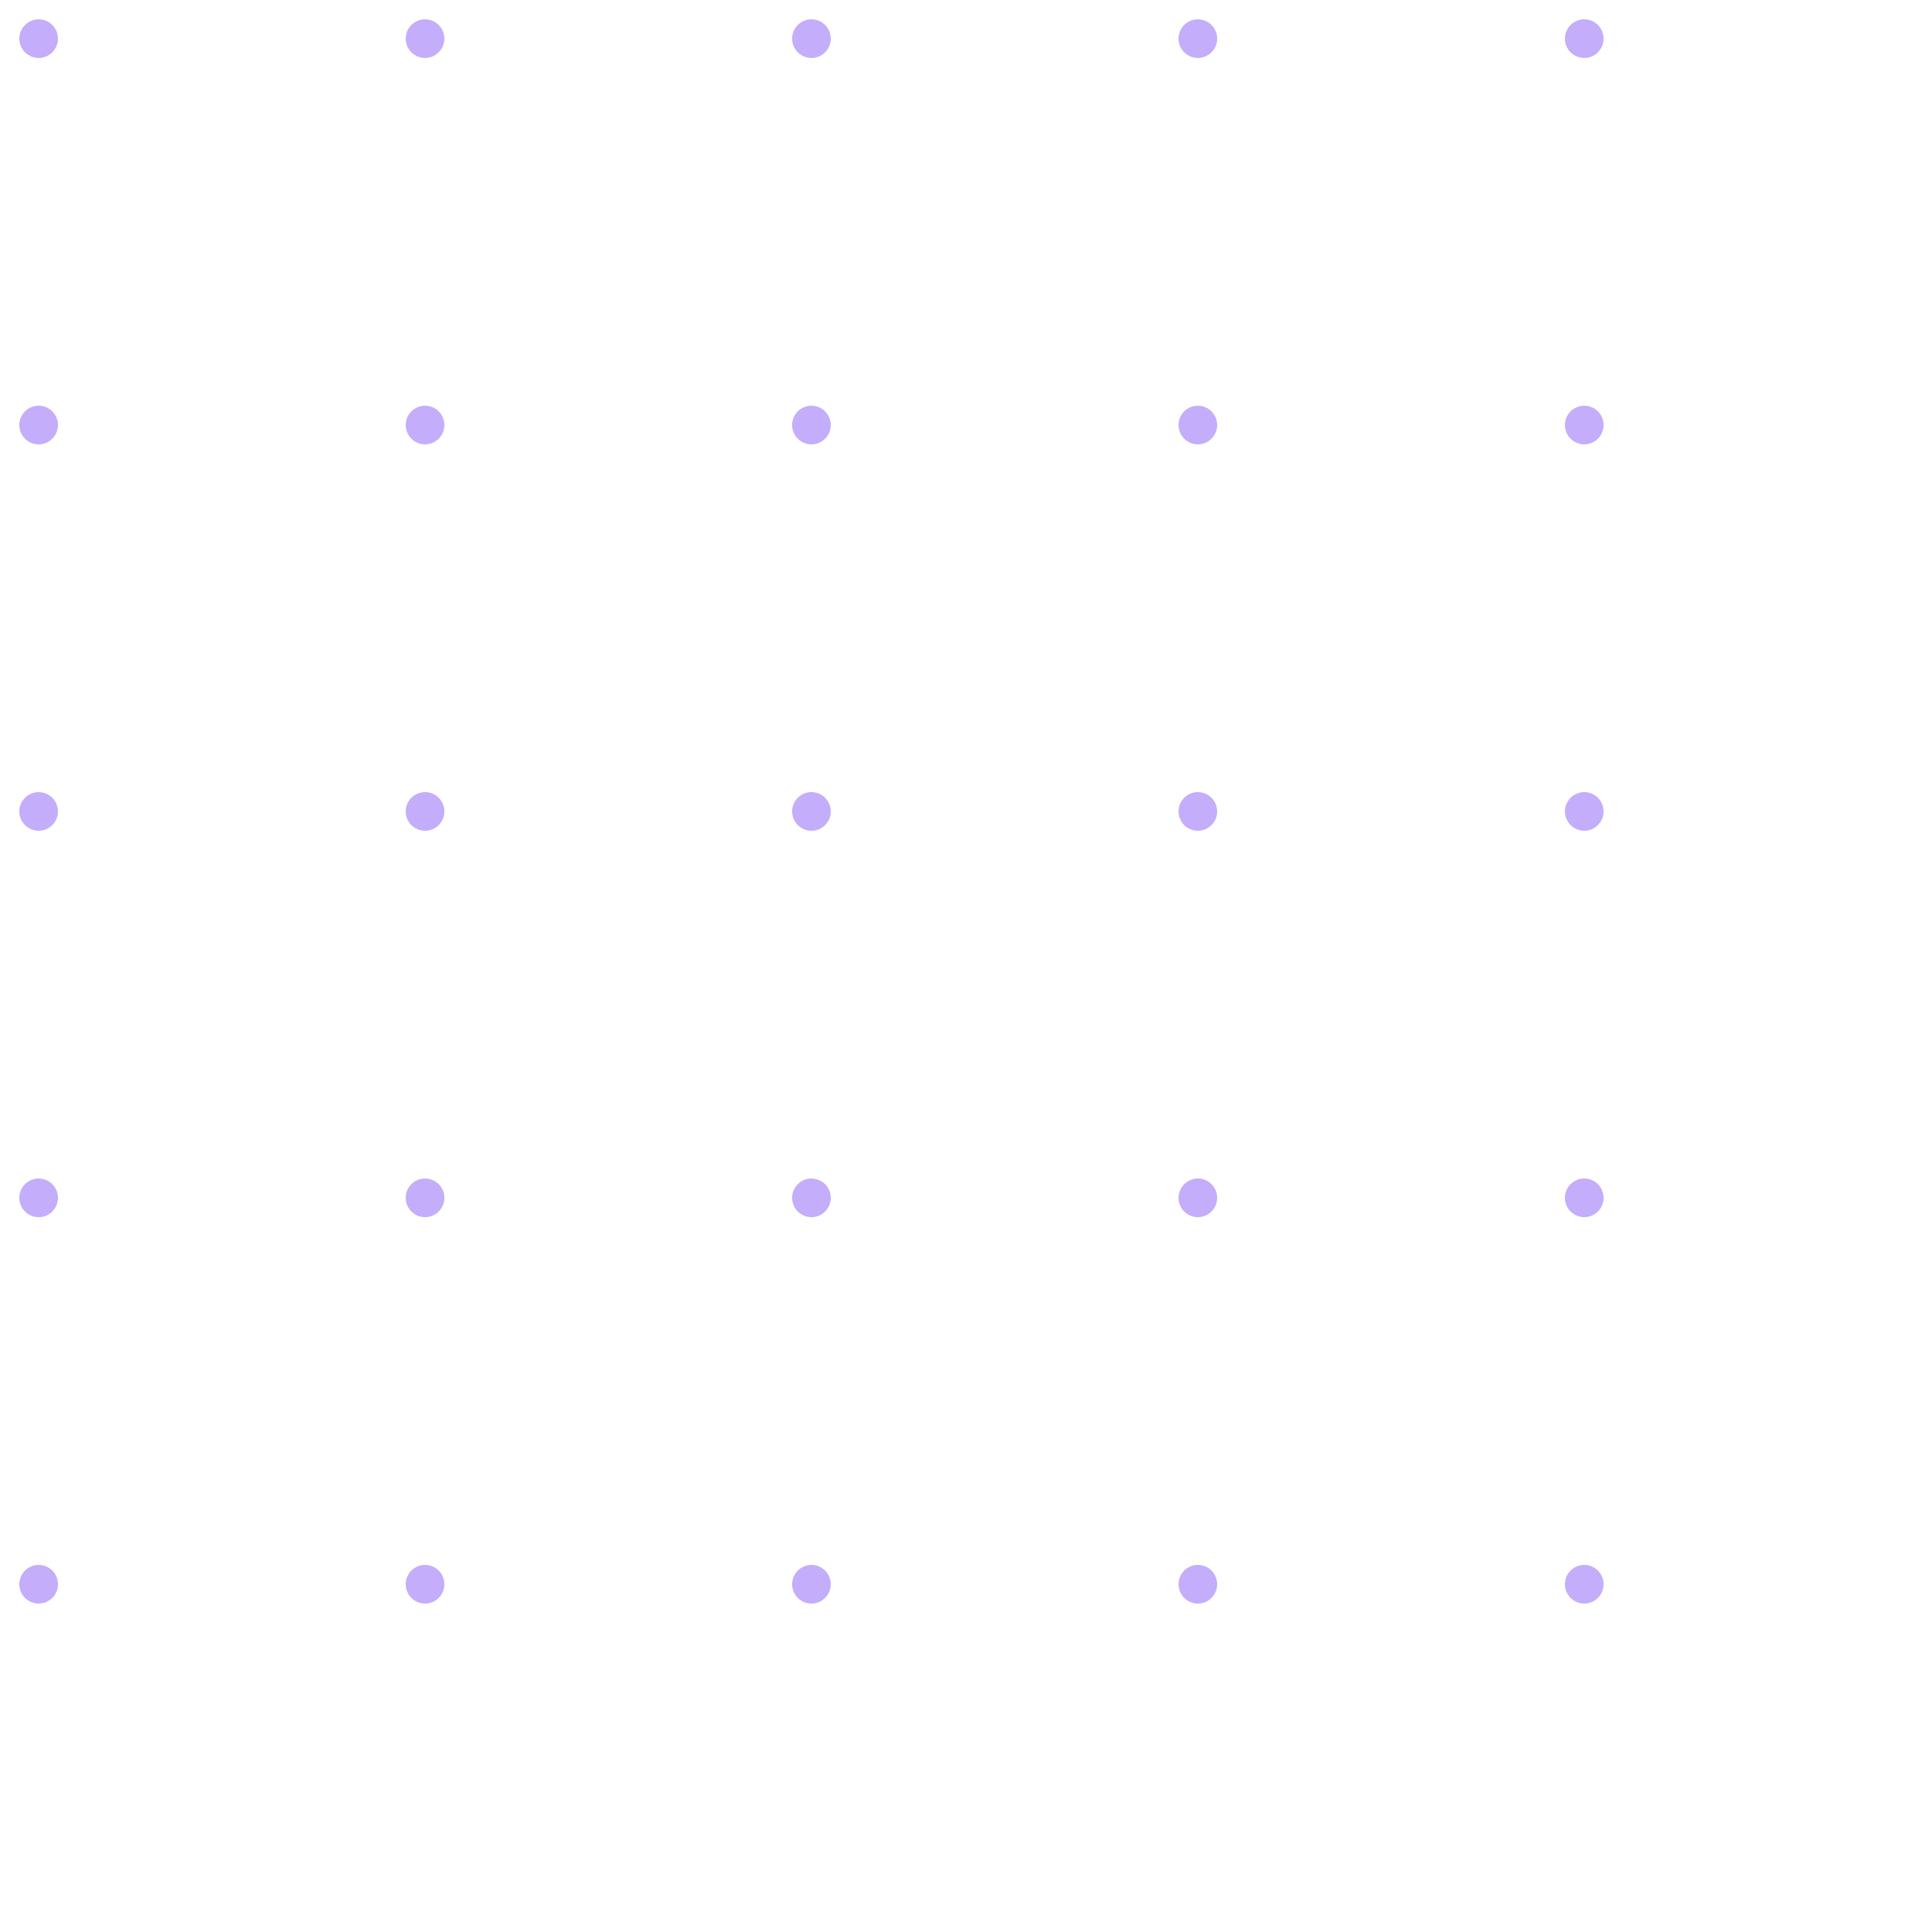
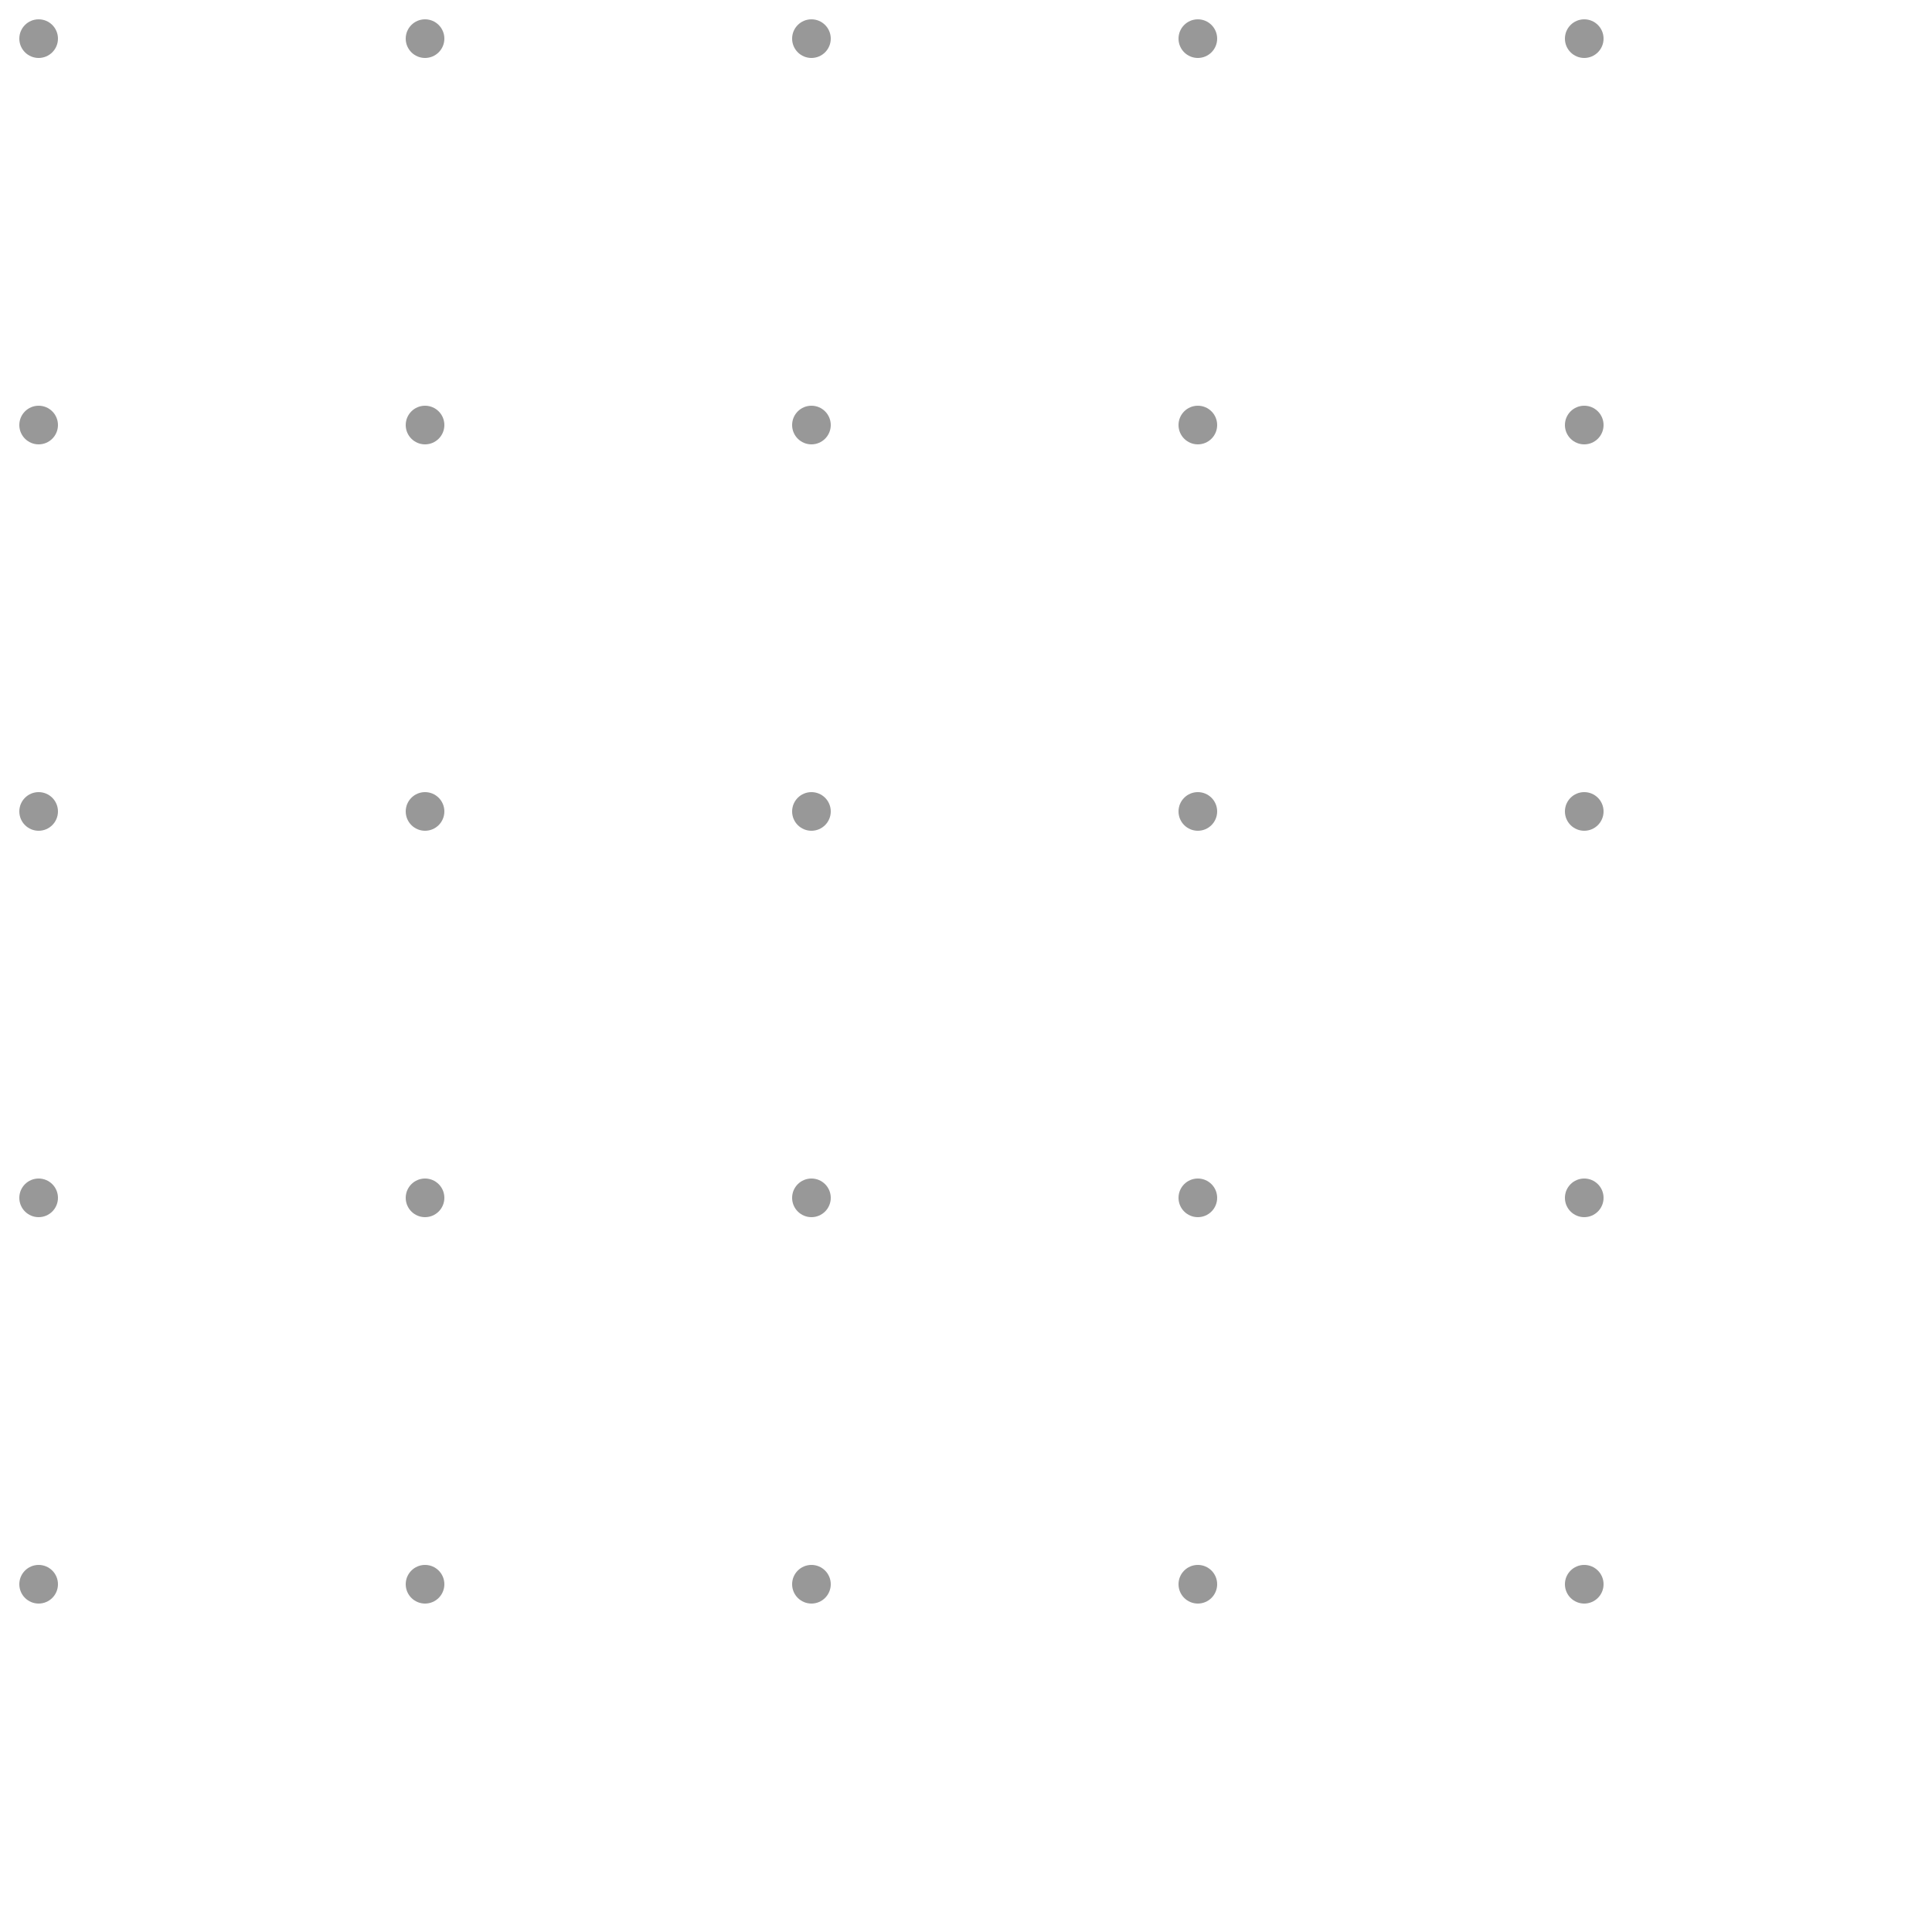
<svg xmlns="http://www.w3.org/2000/svg" width="100" height="100" viewBox="0 0 100 100">
  <pattern id="dots" width="20" height="20" patternUnits="userSpaceOnUse">
-     <circle cx="2" cy="2" r="1" fill="#8B5CF6" fill-opacity="0.5" />
+     <circle cx="2" cy="2" r="1" fill="#333333" fill-opacity="0.5" />
  </pattern>
  <rect width="100%" height="100%" fill="url(#dots)" />
</svg>
